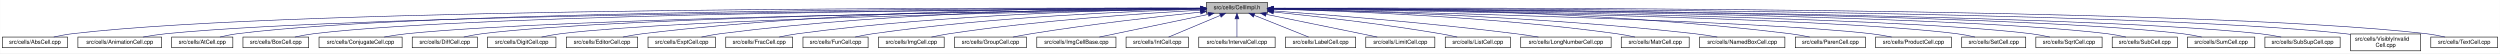
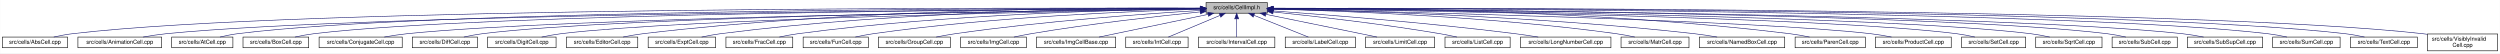
- <svg xmlns="http://www.w3.org/2000/svg" xmlns:xlink="http://www.w3.org/1999/xlink" width="4453pt" height="95pt" viewBox="0.00 0.00 4452.50 95.00">
+ <svg xmlns="http://www.w3.org/2000/svg" xmlns:xlink="http://www.w3.org/1999/xlink" width="4452pt" height="95pt" viewBox="0.00 0.00 4451.50 95.00">
  <g id="graph0" class="graph" transform="scale(1 1) rotate(0) translate(4 91)">
-     <polygon fill="white" stroke="transparent" points="-4,4 -4,-91 4448.5,-91 4448.5,4 -4,4" />
+     <polygon fill="white" stroke="transparent" points="-4,4 -4,-91 4447.5,-91 4447.5,4 -4,4" />
    <g id="node1" class="node">
      <g id="a_node1">
        <a xlink:title="Macros and types used only by cell implementations, not by cell users.">
-           <polygon fill="#bfbfbf" stroke="black" points="2144.5,-67.5 2144.5,-86.5 2253.5,-86.5 2253.5,-67.5 2144.5,-67.5" />
-           <text text-anchor="middle" x="2199" y="-74.5" font-family="Helvetica,sans-Serif" font-size="10.00">src/cells/CellImpl.h</text>
+           <polygon fill="#bfbfbf" stroke="black" points="2143.5,-67.5 2143.5,-86.5 2252.5,-86.5 2252.5,-67.5 2143.5,-67.5" />
+           <text text-anchor="middle" x="2198" y="-74.5" font-family="Helvetica,sans-Serif" font-size="10.00">src/cells/CellImpl.h</text>
        </a>
      </g>
    </g>
    <g id="node2" class="node">
      <g id="a_node2">
        <a xlink:href="AbsCell_8cpp.html" target="_top" xlink:title="This file defines the class AbsCell.">
          <polygon fill="white" stroke="black" points="0,-6 0,-25 116,-25 116,-6 0,-6" />
          <text text-anchor="middle" x="58" y="-13" font-family="Helvetica,sans-Serif" font-size="10.00">src/cells/AbsCell.cpp</text>
        </a>
      </g>
    </g>
    <g id="edge1" class="edge">
-       <path fill="none" stroke="midnightblue" d="M2134.12,-76.26C1828.21,-77.25 527.95,-78.53 125,-31 114.01,-29.7 102.16,-27.44 91.53,-25.07" />
-       <polygon fill="midnightblue" stroke="midnightblue" points="2134.17,-79.76 2144.16,-76.23 2134.15,-72.76 2134.17,-79.76" />
+       <path fill="none" stroke="midnightblue" d="M2133.15,-76.26C1827.39,-77.25 527.75,-78.51 125,-31 114.01,-29.7 102.16,-27.44 91.53,-25.07" />
+       <polygon fill="midnightblue" stroke="midnightblue" points="2133.2,-79.76 2143.18,-76.23 2133.17,-72.76 2133.2,-79.76" />
    </g>
    <g id="node3" class="node">
      <g id="a_node3">
        <a xlink:href="AnimationCell_8cpp.html" target="_top" xlink:title="This file defines the class AnimationCell.">
          <polygon fill="white" stroke="black" points="134.5,-6 134.5,-25 283.5,-25 283.5,-6 134.5,-6" />
          <text text-anchor="middle" x="209" y="-13" font-family="Helvetica,sans-Serif" font-size="10.00">src/cells/AnimationCell.cpp</text>
        </a>
      </g>
    </g>
    <g id="edge2" class="edge">
-       <path fill="none" stroke="midnightblue" d="M2133.81,-75.77C1842.83,-74.54 660.89,-67.37 292,-31 278.46,-29.67 263.81,-27.39 250.63,-25.03" />
-       <polygon fill="midnightblue" stroke="midnightblue" points="2134.17,-79.27 2144.19,-75.81 2134.2,-72.27 2134.17,-79.27" />
+       <path fill="none" stroke="midnightblue" d="M2132.84,-75.77C1842.02,-74.54 660.69,-67.35 292,-31 278.46,-29.67 263.81,-27.39 250.63,-25.03" />
+       <polygon fill="midnightblue" stroke="midnightblue" points="2133.2,-79.27 2143.22,-75.81 2133.23,-72.27 2133.2,-79.27" />
    </g>
    <g id="node4" class="node">
      <g id="a_node4">
        <a xlink:href="AtCell_8cpp.html" target="_top" xlink:title="This file defines the class AtCell.">
          <polygon fill="white" stroke="black" points="301.5,-6 301.5,-25 410.5,-25 410.5,-6 301.5,-6" />
          <text text-anchor="middle" x="356" y="-13" font-family="Helvetica,sans-Serif" font-size="10.00">src/cells/AtCell.cpp</text>
        </a>
      </g>
    </g>
    <g id="edge3" class="edge">
-       <path fill="none" stroke="midnightblue" d="M2134.04,-76.11C1855.48,-76.29 760.59,-74.18 419,-31 408.64,-29.69 397.5,-27.42 387.5,-25.06" />
-       <polygon fill="midnightblue" stroke="midnightblue" points="2134.38,-79.6 2144.38,-76.1 2134.38,-72.6 2134.38,-79.6" />
+       <path fill="none" stroke="midnightblue" d="M2133.08,-76.1C1854.67,-76.28 760.4,-74.16 419,-31 408.64,-29.69 397.5,-27.42 387.5,-25.06" />
+       <polygon fill="midnightblue" stroke="midnightblue" points="2133.41,-79.6 2143.41,-76.1 2133.41,-72.6 2133.41,-79.6" />
    </g>
    <g id="node5" class="node">
      <g id="a_node5">
        <a xlink:href="BoxCell_8cpp.html" target="_top" xlink:title="This file defines the class BoxCell.">
          <polygon fill="white" stroke="black" points="428.5,-6 428.5,-25 545.5,-25 545.5,-6 428.5,-6" />
          <text text-anchor="middle" x="487" y="-13" font-family="Helvetica,sans-Serif" font-size="10.00">src/cells/BoxCell.cpp</text>
        </a>
      </g>
    </g>
    <g id="edge4" class="edge">
-       <path fill="none" stroke="midnightblue" d="M2134.28,-75.81C1869.63,-74.78 868.87,-68.44 555,-31 543.85,-29.67 531.83,-27.39 521.04,-25.03" />
-       <polygon fill="midnightblue" stroke="midnightblue" points="2134.48,-79.31 2144.49,-75.85 2134.51,-72.31 2134.48,-79.31" />
+       <path fill="none" stroke="midnightblue" d="M2132.88,-75.81C1867.71,-74.77 868.51,-68.4 555,-31 543.85,-29.67 531.83,-27.39 521.04,-25.03" />
+       <polygon fill="midnightblue" stroke="midnightblue" points="2133.1,-79.31 2143.11,-75.84 2133.13,-72.31 2133.1,-79.31" />
    </g>
    <g id="node6" class="node">
      <g id="a_node6">
        <a xlink:href="ConjugateCell_8cpp.html" target="_top" xlink:title="This file defines the class ConjugateCell.">
          <polygon fill="white" stroke="black" points="564,-6 564,-25 712,-25 712,-6 564,-6" />
          <text text-anchor="middle" x="638" y="-13" font-family="Helvetica,sans-Serif" font-size="10.00">src/cells/ConjugateCell.cpp</text>
        </a>
      </g>
    </g>
    <g id="edge5" class="edge">
-       <path fill="none" stroke="midnightblue" d="M2134.02,-75.25C1886.3,-72.22 1001.1,-59.58 721,-31 707.61,-29.63 693.13,-27.38 680.06,-25.05" />
-       <polygon fill="midnightblue" stroke="midnightblue" points="2134.25,-78.76 2144.29,-75.38 2134.33,-71.76 2134.25,-78.76" />
+       <path fill="none" stroke="midnightblue" d="M2133.06,-75.25C1885.51,-72.22 1000.91,-59.57 721,-31 707.61,-29.63 693.13,-27.38 680.06,-25.05" />
+       <polygon fill="midnightblue" stroke="midnightblue" points="2133.29,-78.76 2143.33,-75.38 2133.37,-71.76 2133.29,-78.76" />
    </g>
    <g id="node7" class="node">
      <g id="a_node7">
        <a xlink:href="DiffCell_8cpp.html" target="_top" xlink:title="This file defines the class DiffCell.">
          <polygon fill="white" stroke="black" points="730,-6 730,-25 846,-25 846,-6 730,-6" />
          <text text-anchor="middle" x="788" y="-13" font-family="Helvetica,sans-Serif" font-size="10.00">src/cells/DiffCell.cpp</text>
        </a>
      </g>
    </g>
    <g id="edge6" class="edge">
-       <path fill="none" stroke="midnightblue" d="M2134.15,-75.37C1901.17,-72.88 1107,-62.23 855,-31 844.13,-29.65 832.42,-27.4 821.88,-25.07" />
-       <polygon fill="midnightblue" stroke="midnightblue" points="2134.45,-78.88 2144.49,-75.48 2134.53,-71.88 2134.45,-78.88" />
+       <path fill="none" stroke="midnightblue" d="M2133.15,-75.37C1900.28,-72.87 1106.8,-62.21 855,-31 844.13,-29.65 832.42,-27.4 821.88,-25.07" />
+       <polygon fill="midnightblue" stroke="midnightblue" points="2133.12,-78.87 2143.16,-75.48 2133.2,-71.87 2133.12,-78.87" />
    </g>
    <g id="node8" class="node">
      <g id="a_node8">
        <a xlink:href="DigitCell_8cpp.html" target="_top" xlink:title="This file defines the class DigitCell.">
          <polygon fill="white" stroke="black" points="864,-6 864,-25 986,-25 986,-6 864,-6" />
          <text text-anchor="middle" x="925" y="-13" font-family="Helvetica,sans-Serif" font-size="10.00">src/cells/DigitCell.cpp</text>
        </a>
      </g>
    </g>
    <g id="edge7" class="edge">
-       <path fill="none" stroke="midnightblue" d="M2134.1,-75C1917.19,-71.45 1218.46,-58.13 995,-31 983.67,-29.62 971.44,-27.36 960.42,-25.03" />
-       <polygon fill="midnightblue" stroke="midnightblue" points="2134.31,-78.51 2144.37,-75.17 2134.43,-71.51 2134.31,-78.51" />
+       <path fill="none" stroke="midnightblue" d="M2133.16,-75C1916.42,-71.44 1218.27,-58.11 995,-31 983.67,-29.62 971.44,-27.36 960.42,-25.03" />
+       <polygon fill="midnightblue" stroke="midnightblue" points="2133.36,-78.51 2143.41,-75.17 2133.47,-71.51 2133.36,-78.51" />
    </g>
    <g id="node9" class="node">
      <g id="a_node9">
        <a xlink:href="EditorCell_8cpp.html" target="_top" xlink:title="This file defines the class EditorCell.">
          <polygon fill="white" stroke="black" points="1004.5,-6 1004.5,-25 1131.5,-25 1131.5,-6 1004.5,-6" />
          <text text-anchor="middle" x="1068" y="-13" font-family="Helvetica,sans-Serif" font-size="10.00">src/cells/EditorCell.cpp</text>
        </a>
      </g>
    </g>
    <g id="edge8" class="edge">
-       <path fill="none" stroke="midnightblue" d="M2134.21,-76.69C1968.36,-77.73 1515.13,-75.84 1141,-31 1129.33,-29.6 1116.73,-27.36 1105.34,-25.06" />
-       <polygon fill="midnightblue" stroke="midnightblue" points="2134.28,-80.19 2144.25,-76.63 2134.23,-73.19 2134.28,-80.19" />
+       <path fill="none" stroke="midnightblue" d="M2133.28,-76.69C1967.58,-77.71 1514.78,-75.81 1141,-31 1129.33,-29.6 1116.73,-27.36 1105.34,-25.06" />
+       <polygon fill="midnightblue" stroke="midnightblue" points="2133.33,-80.19 2143.3,-76.62 2133.28,-73.19 2133.33,-80.19" />
    </g>
    <g id="node10" class="node">
      <g id="a_node10">
        <a xlink:href="ExptCell_8cpp.html" target="_top" xlink:title="This file defines the class ExptCell.">
          <polygon fill="white" stroke="black" points="1150,-6 1150,-25 1270,-25 1270,-6 1150,-6" />
          <text text-anchor="middle" x="1210" y="-13" font-family="Helvetica,sans-Serif" font-size="10.00">src/cells/ExptCell.cpp</text>
        </a>
      </g>
    </g>
    <g id="edge9" class="edge">
-       <path fill="none" stroke="midnightblue" d="M2134.29,-76.34C1983.63,-76.38 1598,-72.06 1279,-31 1267.95,-29.58 1256.04,-27.33 1245.27,-25.03" />
-       <polygon fill="midnightblue" stroke="midnightblue" points="2134.3,-79.84 2144.29,-76.33 2134.29,-72.84 2134.3,-79.84" />
+       <path fill="none" stroke="midnightblue" d="M2132.9,-76.34C1982.09,-76.35 1597.33,-71.98 1279,-31 1267.95,-29.58 1256.04,-27.33 1245.27,-25.03" />
+       <polygon fill="midnightblue" stroke="midnightblue" points="2133.36,-79.84 2143.35,-76.33 2133.35,-72.84 2133.36,-79.84" />
    </g>
    <g id="node11" class="node">
      <g id="a_node11">
        <a xlink:href="FracCell_8cpp.html" target="_top" xlink:title="This file defines the class FracCell.">
          <polygon fill="white" stroke="black" points="1288.5,-6 1288.5,-25 1407.5,-25 1407.5,-6 1288.5,-6" />
          <text text-anchor="middle" x="1348" y="-13" font-family="Helvetica,sans-Serif" font-size="10.00">src/cells/FracCell.cpp</text>
        </a>
      </g>
    </g>
    <g id="edge10" class="edge">
-       <path fill="none" stroke="midnightblue" d="M2134.09,-75.54C1999.7,-73.87 1681.4,-66.19 1417,-31 1406.08,-29.55 1394.31,-27.32 1383.64,-25.05" />
-       <polygon fill="midnightblue" stroke="midnightblue" points="2134.18,-79.04 2144.22,-75.66 2134.26,-72.04 2134.18,-79.04" />
+       <path fill="none" stroke="midnightblue" d="M2133.18,-75.54C1998.95,-73.85 1681.06,-66.15 1417,-31 1406.08,-29.55 1394.31,-27.32 1383.64,-25.05" />
+       <polygon fill="midnightblue" stroke="midnightblue" points="2133.25,-79.04 2143.29,-75.65 2133.33,-72.04 2133.25,-79.04" />
    </g>
    <g id="node12" class="node">
      <g id="a_node12">
        <a xlink:href="FunCell_8cpp.html" target="_top" xlink:title="This file defines the class FunCell.">
          <polygon fill="white" stroke="black" points="1426,-6 1426,-25 1542,-25 1542,-6 1426,-6" />
          <text text-anchor="middle" x="1484" y="-13" font-family="Helvetica,sans-Serif" font-size="10.00">src/cells/FunCell.cpp</text>
        </a>
      </g>
    </g>
    <g id="edge11" class="edge">
-       <path fill="none" stroke="midnightblue" d="M2133.87,-74.57C2016.72,-71.32 1762.88,-61.12 1551,-31 1540.51,-29.51 1529.22,-27.3 1518.95,-25.06" />
-       <polygon fill="midnightblue" stroke="midnightblue" points="2134.01,-78.08 2144.1,-74.85 2134.2,-71.08 2134.01,-78.08" />
+       <path fill="none" stroke="midnightblue" d="M2132.98,-74.56C2016,-71.3 1762.55,-61.09 1551,-31 1540.51,-29.51 1529.22,-27.3 1518.95,-25.06" />
+       <polygon fill="midnightblue" stroke="midnightblue" points="2133.1,-78.07 2143.19,-74.84 2133.29,-71.07 2133.1,-78.07" />
    </g>
    <g id="node13" class="node">
      <g id="a_node13">
-         <a xlink:href="ImgCell_8cpp.html" target="_top" xlink:title="This file defines the class ImgCell.">
-           <polygon fill="white" stroke="black" points="1560.5,-6 1560.5,-25 1677.5,-25 1677.5,-6 1560.5,-6" />
-           <text text-anchor="middle" x="1619" y="-13" font-family="Helvetica,sans-Serif" font-size="10.00">src/cells/ImgCell.cpp</text>
+         <a xlink:href="GroupCell_8cpp.html" target="_top" xlink:title="This file defines the class GroupCell.">
+           <polygon fill="white" stroke="black" points="1560,-6 1560,-25 1688,-25 1688,-6 1560,-6" />
+           <text text-anchor="middle" x="1624" y="-13" font-family="Helvetica,sans-Serif" font-size="10.00">src/cells/GroupCell.cpp</text>
        </a>
      </g>
    </g>
    <g id="edge12" class="edge">
-       <path fill="none" stroke="midnightblue" d="M2134.19,-72.85C2036.72,-67.54 1846.8,-54.97 1687,-31 1676.5,-29.42 1665.18,-27.22 1654.85,-25" />
-       <polygon fill="midnightblue" stroke="midnightblue" points="2134.01,-76.35 2144.18,-73.39 2134.38,-69.36 2134.01,-76.35" />
+       <path fill="none" stroke="midnightblue" d="M2133.18,-72.39C2037.45,-66.56 1852.75,-53.4 1697,-31 1685.87,-29.4 1673.88,-27.21 1662.89,-25.02" />
+       <polygon fill="midnightblue" stroke="midnightblue" points="2133.1,-75.89 2143.29,-73 2133.52,-68.9 2133.1,-75.89" />
    </g>
    <g id="node14" class="node">
      <g id="a_node14">
-         <a xlink:href="GroupCell_8cpp.html" target="_top" xlink:title="This file defines the class GroupCell.">
-           <polygon fill="white" stroke="black" points="1696,-6 1696,-25 1824,-25 1824,-6 1696,-6" />
-           <text text-anchor="middle" x="1760" y="-13" font-family="Helvetica,sans-Serif" font-size="10.00">src/cells/GroupCell.cpp</text>
+         <a xlink:href="ImgCell_8cpp.html" target="_top" xlink:title="This file defines the class ImgCell.">
+           <polygon fill="white" stroke="black" points="1706.5,-6 1706.5,-25 1823.5,-25 1823.5,-6 1706.5,-6" />
+           <text text-anchor="middle" x="1765" y="-13" font-family="Helvetica,sans-Serif" font-size="10.00">src/cells/ImgCell.cpp</text>
        </a>
      </g>
    </g>
    <g id="edge13" class="edge">
-       <path fill="none" stroke="midnightblue" d="M2134.25,-69.5C2060.94,-61.8 1938.05,-47.87 1833,-31 1822.28,-29.28 1810.74,-27.13 1800.07,-25.01" />
-       <polygon fill="midnightblue" stroke="midnightblue" points="2133.95,-72.99 2144.26,-70.54 2134.67,-66.02 2133.95,-72.99" />
+       <path fill="none" stroke="midnightblue" d="M2133.19,-69.83C2059.84,-62.43 1936.9,-48.76 1832,-31 1822.03,-29.31 1811.29,-27.15 1801.4,-25.01" />
+       <polygon fill="midnightblue" stroke="midnightblue" points="2132.91,-73.32 2143.21,-70.83 2133.61,-66.35 2132.91,-73.32" />
    </g>
    <g id="node15" class="node">
      <g id="a_node15">
        <a xlink:href="ImgCellBase_8cpp.html" target="_top" xlink:title="This file defines the class ImgCellBase.">
-           <polygon fill="white" stroke="black" points="1842.5,-6 1842.5,-25 1983.5,-25 1983.5,-6 1842.5,-6" />
-           <text text-anchor="middle" x="1913" y="-13" font-family="Helvetica,sans-Serif" font-size="10.00">src/cells/ImgCellBase.cpp</text>
+           <polygon fill="white" stroke="black" points="1841.5,-6 1841.5,-25 1982.5,-25 1982.5,-6 1841.5,-6" />
+           <text text-anchor="middle" x="1912" y="-13" font-family="Helvetica,sans-Serif" font-size="10.00">src/cells/ImgCellBase.cpp</text>
        </a>
      </g>
    </g>
    <g id="edge14" class="edge">
-       <path fill="none" stroke="midnightblue" d="M2148.06,-65.4C2092.61,-53.87 2005.05,-35.65 1953.9,-25.01" />
-       <polygon fill="midnightblue" stroke="midnightblue" points="2147.52,-68.86 2158.02,-67.48 2148.95,-62.01 2147.52,-68.86" />
+       <path fill="none" stroke="midnightblue" d="M2147.06,-65.4C2091.61,-53.87 2004.05,-35.65 1952.9,-25.01" />
+       <polygon fill="midnightblue" stroke="midnightblue" points="2146.52,-68.86 2157.02,-67.48 2147.95,-62.01 2146.52,-68.86" />
    </g>
    <g id="node16" class="node">
      <g id="a_node16">
        <a xlink:href="IntCell_8cpp.html" target="_top" xlink:title="This file defines the class IntCell.">
-           <polygon fill="white" stroke="black" points="2001.5,-6 2001.5,-25 2112.5,-25 2112.5,-6 2001.5,-6" />
-           <text text-anchor="middle" x="2057" y="-13" font-family="Helvetica,sans-Serif" font-size="10.00">src/cells/IntCell.cpp</text>
+           <polygon fill="white" stroke="black" points="2000.5,-6 2000.5,-25 2111.5,-25 2111.5,-6 2000.5,-6" />
+           <text text-anchor="middle" x="2056" y="-13" font-family="Helvetica,sans-Serif" font-size="10.00">src/cells/IntCell.cpp</text>
        </a>
      </g>
    </g>
    <g id="edge15" class="edge">
-       <path fill="none" stroke="midnightblue" d="M2169.12,-63.48C2141.54,-51.92 2101.33,-35.08 2077.31,-25.01" />
-       <polygon fill="midnightblue" stroke="midnightblue" points="2168.08,-66.84 2178.65,-67.48 2170.78,-60.38 2168.08,-66.84" />
+       <path fill="none" stroke="midnightblue" d="M2168.12,-63.48C2140.54,-51.92 2100.33,-35.08 2076.31,-25.01" />
+       <polygon fill="midnightblue" stroke="midnightblue" points="2167.08,-66.84 2177.65,-67.48 2169.78,-60.38 2167.08,-66.84" />
    </g>
    <g id="node17" class="node">
      <g id="a_node17">
        <a xlink:href="IntervalCell_8cpp.html" target="_top" xlink:title="This file defines the class IntervalCell.">
-           <polygon fill="white" stroke="black" points="2131,-6 2131,-25 2267,-25 2267,-6 2131,-6" />
-           <text text-anchor="middle" x="2199" y="-13" font-family="Helvetica,sans-Serif" font-size="10.00">src/cells/IntervalCell.cpp</text>
+           <polygon fill="white" stroke="black" points="2130,-6 2130,-25 2266,-25 2266,-6 2130,-6" />
+           <text text-anchor="middle" x="2198" y="-13" font-family="Helvetica,sans-Serif" font-size="10.00">src/cells/IntervalCell.cpp</text>
        </a>
      </g>
    </g>
    <g id="edge16" class="edge">
-       <path fill="none" stroke="midnightblue" d="M2199,-57.32C2199,-46.5 2199,-33.4 2199,-25.01" />
-       <polygon fill="midnightblue" stroke="midnightblue" points="2195.5,-57.48 2199,-67.48 2202.5,-57.48 2195.5,-57.48" />
+       <path fill="none" stroke="midnightblue" d="M2198,-57.32C2198,-46.5 2198,-33.4 2198,-25.01" />
+       <polygon fill="midnightblue" stroke="midnightblue" points="2194.5,-57.48 2198,-67.48 2201.5,-57.48 2194.5,-57.48" />
    </g>
    <g id="node18" class="node">
      <g id="a_node18">
        <a xlink:href="LabelCell_8cpp.html" target="_top" xlink:title="This file defines the class LabelCell.">
-           <polygon fill="white" stroke="black" points="2285.5,-6 2285.5,-25 2410.5,-25 2410.5,-6 2285.5,-6" />
-           <text text-anchor="middle" x="2348" y="-13" font-family="Helvetica,sans-Serif" font-size="10.00">src/cells/LabelCell.cpp</text>
+           <polygon fill="white" stroke="black" points="2284.5,-6 2284.5,-25 2409.5,-25 2409.5,-6 2284.5,-6" />
+           <text text-anchor="middle" x="2347" y="-13" font-family="Helvetica,sans-Serif" font-size="10.00">src/cells/LabelCell.cpp</text>
        </a>
      </g>
    </g>
    <g id="edge17" class="edge">
-       <path fill="none" stroke="midnightblue" d="M2229.97,-63.63C2258.92,-52.07 2301.37,-35.12 2326.69,-25.01" />
-       <polygon fill="midnightblue" stroke="midnightblue" points="2228.34,-60.52 2220.35,-67.48 2230.93,-67.02 2228.34,-60.52" />
+       <path fill="none" stroke="midnightblue" d="M2228.97,-63.63C2257.92,-52.07 2300.37,-35.12 2325.69,-25.01" />
+       <polygon fill="midnightblue" stroke="midnightblue" points="2227.34,-60.52 2219.35,-67.48 2229.93,-67.02 2227.34,-60.52" />
    </g>
    <g id="node19" class="node">
      <g id="a_node19">
        <a xlink:href="LimitCell_8cpp.html" target="_top" xlink:title="This file defines the class LimitCell.">
-           <polygon fill="white" stroke="black" points="2428.5,-6 2428.5,-25 2551.5,-25 2551.5,-6 2428.5,-6" />
-           <text text-anchor="middle" x="2490" y="-13" font-family="Helvetica,sans-Serif" font-size="10.00">src/cells/LimitCell.cpp</text>
+           <polygon fill="white" stroke="black" points="2427.5,-6 2427.5,-25 2550.5,-25 2550.5,-6 2427.5,-6" />
+           <text text-anchor="middle" x="2489" y="-13" font-family="Helvetica,sans-Serif" font-size="10.00">src/cells/LimitCell.cpp</text>
        </a>
      </g>
    </g>
    <g id="edge18" class="edge">
-       <path fill="none" stroke="midnightblue" d="M2251.02,-65.46C2295.82,-56.37 2362.18,-42.88 2420,-31 2429.36,-29.08 2439.42,-27 2448.92,-25.03" />
-       <polygon fill="midnightblue" stroke="midnightblue" points="2250.07,-62.08 2240.96,-67.5 2251.46,-68.94 2250.07,-62.08" />
+       <path fill="none" stroke="midnightblue" d="M2250.02,-65.46C2294.82,-56.37 2361.18,-42.88 2419,-31 2428.36,-29.08 2438.42,-27 2447.92,-25.03" />
+       <polygon fill="midnightblue" stroke="midnightblue" points="2249.07,-62.08 2239.96,-67.5 2250.46,-68.94 2249.07,-62.08" />
    </g>
    <g id="node20" class="node">
      <g id="a_node20">
        <a xlink:href="ListCell_8cpp.html" target="_top" xlink:title="This file defines the class ListCell.">
-           <polygon fill="white" stroke="black" points="2570,-6 2570,-25 2686,-25 2686,-6 2570,-6" />
-           <text text-anchor="middle" x="2628" y="-13" font-family="Helvetica,sans-Serif" font-size="10.00">src/cells/ListCell.cpp</text>
+           <polygon fill="white" stroke="black" points="2569,-6 2569,-25 2685,-25 2685,-6 2569,-6" />
+           <text text-anchor="middle" x="2627" y="-13" font-family="Helvetica,sans-Serif" font-size="10.00">src/cells/ListCell.cpp</text>
        </a>
      </g>
    </g>
    <g id="edge19" class="edge">
-       <path fill="none" stroke="midnightblue" d="M2264.17,-69.67C2336.84,-62.21 2457.75,-48.55 2561,-31 2570.86,-29.32 2581.46,-27.19 2591.25,-25.07" />
-       <polygon fill="midnightblue" stroke="midnightblue" points="2263.4,-66.23 2253.8,-70.73 2264.11,-73.2 2263.4,-66.23" />
+       <path fill="none" stroke="midnightblue" d="M2263.17,-69.67C2335.84,-62.21 2456.75,-48.55 2560,-31 2569.86,-29.32 2580.46,-27.19 2590.25,-25.07" />
+       <polygon fill="midnightblue" stroke="midnightblue" points="2262.4,-66.23 2252.8,-70.73 2263.11,-73.2 2262.4,-66.23" />
    </g>
    <g id="node21" class="node">
      <g id="a_node21">
        <a xlink:href="LongNumberCell_8cpp.html" target="_top" xlink:title="This file defines the class LongNumberCell.">
-           <polygon fill="white" stroke="black" points="2704.5,-6 2704.5,-25 2865.5,-25 2865.5,-6 2704.5,-6" />
-           <text text-anchor="middle" x="2785" y="-13" font-family="Helvetica,sans-Serif" font-size="10.00">src/cells/LongNumberCell.cpp</text>
+           <polygon fill="white" stroke="black" points="2703.5,-6 2703.5,-25 2864.5,-25 2864.5,-6 2703.5,-6" />
+           <text text-anchor="middle" x="2784" y="-13" font-family="Helvetica,sans-Serif" font-size="10.00">src/cells/LongNumberCell.cpp</text>
        </a>
      </g>
    </g>
    <g id="edge20" class="edge">
-       <path fill="none" stroke="midnightblue" d="M2263.83,-71.56C2358.7,-64.73 2540.84,-50.39 2695,-31 2708.35,-29.32 2722.75,-27.16 2736.04,-25.02" />
-       <polygon fill="midnightblue" stroke="midnightblue" points="2263.54,-68.07 2253.81,-72.27 2264.04,-75.05 2263.54,-68.07" />
+       <path fill="none" stroke="midnightblue" d="M2262.83,-71.56C2357.7,-64.73 2539.84,-50.39 2694,-31 2707.35,-29.32 2721.75,-27.16 2735.04,-25.02" />
+       <polygon fill="midnightblue" stroke="midnightblue" points="2262.54,-68.07 2252.81,-72.27 2263.04,-75.05 2262.54,-68.07" />
    </g>
    <g id="node22" class="node">
      <g id="a_node22">
        <a xlink:href="MatrCell_8cpp.html" target="_top" xlink:title="This file defines the class MatrCell.">
-           <polygon fill="white" stroke="black" points="2883.5,-6 2883.5,-25 3004.5,-25 3004.5,-6 2883.5,-6" />
-           <text text-anchor="middle" x="2944" y="-13" font-family="Helvetica,sans-Serif" font-size="10.00">src/cells/MatrCell.cpp</text>
+           <polygon fill="white" stroke="black" points="2882.5,-6 2882.5,-25 3003.5,-25 3003.5,-6 2882.5,-6" />
+           <text text-anchor="middle" x="2943" y="-13" font-family="Helvetica,sans-Serif" font-size="10.00">src/cells/MatrCell.cpp</text>
        </a>
      </g>
    </g>
    <g id="edge21" class="edge">
-       <path fill="none" stroke="midnightblue" d="M2263.77,-74.72C2384.51,-71.65 2651.95,-61.7 2875,-31 2885.79,-29.51 2897.42,-27.31 2908,-25.06" />
-       <polygon fill="midnightblue" stroke="midnightblue" points="2263.5,-71.22 2253.59,-74.97 2263.67,-78.22 2263.5,-71.22" />
+       <path fill="none" stroke="midnightblue" d="M2262.77,-74.72C2383.51,-71.65 2650.95,-61.7 2874,-31 2884.79,-29.51 2896.42,-27.31 2907,-25.06" />
+       <polygon fill="midnightblue" stroke="midnightblue" points="2262.5,-71.22 2252.59,-74.97 2262.67,-78.22 2262.5,-71.22" />
    </g>
    <g id="node23" class="node">
      <g id="a_node23">
        <a xlink:href="NamedBoxCell_8cpp.html" target="_top" xlink:title="This file defines the class NamedBoxCell.">
-           <polygon fill="white" stroke="black" points="3023,-6 3023,-25 3175,-25 3175,-6 3023,-6" />
-           <text text-anchor="middle" x="3099" y="-13" font-family="Helvetica,sans-Serif" font-size="10.00">src/cells/NamedBoxCell.cpp</text>
+           <polygon fill="white" stroke="black" points="3022,-6 3022,-25 3174,-25 3174,-6 3022,-6" />
+           <text text-anchor="middle" x="3098" y="-13" font-family="Helvetica,sans-Serif" font-size="10.00">src/cells/NamedBoxCell.cpp</text>
        </a>
      </g>
    </g>
    <g id="edge22" class="edge">
-       <path fill="none" stroke="midnightblue" d="M2263.95,-74.92C2402.29,-72.07 2736.08,-62.27 3014,-31 3027.24,-29.51 3041.55,-27.3 3054.58,-25.06" />
-       <polygon fill="midnightblue" stroke="midnightblue" points="2263.47,-71.43 2253.54,-75.13 2263.61,-78.43 2263.47,-71.43" />
+       <path fill="none" stroke="midnightblue" d="M2262.95,-74.92C2401.29,-72.07 2735.08,-62.27 3013,-31 3026.24,-29.51 3040.55,-27.3 3053.58,-25.06" />
+       <polygon fill="midnightblue" stroke="midnightblue" points="2262.47,-71.43 2252.54,-75.13 2262.61,-78.43 2262.47,-71.43" />
    </g>
    <g id="node24" class="node">
      <g id="a_node24">
        <a xlink:href="ParenCell_8cpp.html" target="_top" xlink:title="This file defines the class ParenCell.">
-           <polygon fill="white" stroke="black" points="3193.5,-6 3193.5,-25 3318.5,-25 3318.5,-6 3193.5,-6" />
-           <text text-anchor="middle" x="3256" y="-13" font-family="Helvetica,sans-Serif" font-size="10.00">src/cells/ParenCell.cpp</text>
+           <polygon fill="white" stroke="black" points="3192.5,-6 3192.5,-25 3317.5,-25 3317.5,-6 3192.5,-6" />
+           <text text-anchor="middle" x="3255" y="-13" font-family="Helvetica,sans-Serif" font-size="10.00">src/cells/ParenCell.cpp</text>
        </a>
      </g>
    </g>
    <g id="edge23" class="edge">
-       <path fill="none" stroke="midnightblue" d="M2263.73,-76.46C2421.64,-76.84 2839.01,-73.37 3184,-31 3195.52,-29.59 3207.94,-27.34 3219.18,-25.04" />
-       <polygon fill="midnightblue" stroke="midnightblue" points="2263.71,-72.96 2253.7,-76.43 2263.69,-79.96 2263.71,-72.96" />
+       <path fill="none" stroke="midnightblue" d="M2262.73,-76.46C2420.64,-76.84 2838.01,-73.37 3183,-31 3194.52,-29.59 3206.94,-27.34 3218.18,-25.04" />
+       <polygon fill="midnightblue" stroke="midnightblue" points="2262.71,-72.96 2252.7,-76.43 2262.69,-79.96 2262.71,-72.96" />
    </g>
    <g id="node25" class="node">
      <g id="a_node25">
        <a xlink:href="ProductCell_8cpp.html" target="_top" xlink:title="This file defines the class ProductCell.">
-           <polygon fill="white" stroke="black" points="3336.5,-6 3336.5,-25 3471.5,-25 3471.5,-6 3336.5,-6" />
-           <text text-anchor="middle" x="3404" y="-13" font-family="Helvetica,sans-Serif" font-size="10.00">src/cells/ProductCell.cpp</text>
+           <polygon fill="white" stroke="black" points="3335.5,-6 3335.5,-25 3470.5,-25 3470.5,-6 3335.5,-6" />
+           <text text-anchor="middle" x="3403" y="-13" font-family="Helvetica,sans-Serif" font-size="10.00">src/cells/ProductCell.cpp</text>
        </a>
      </g>
    </g>
    <g id="edge24" class="edge">
-       <path fill="none" stroke="midnightblue" d="M2263.68,-74.69C2471.31,-70.28 3119.58,-54.9 3328,-31 3340.14,-29.61 3353.26,-27.37 3365.12,-25.07" />
-       <polygon fill="midnightblue" stroke="midnightblue" points="2263.47,-71.19 2253.54,-74.9 2263.62,-78.19 2263.47,-71.19" />
+       <path fill="none" stroke="midnightblue" d="M2262.68,-74.69C2470.31,-70.28 3118.58,-54.9 3327,-31 3339.14,-29.61 3352.26,-27.37 3364.12,-25.07" />
+       <polygon fill="midnightblue" stroke="midnightblue" points="2262.47,-71.19 2252.54,-74.9 2262.62,-78.19 2262.47,-71.19" />
    </g>
    <g id="node26" class="node">
      <g id="a_node26">
        <a xlink:href="SetCell_8cpp.html" target="_top" xlink:title="This file defines the class SetCell.">
-           <polygon fill="white" stroke="black" points="3490,-6 3490,-25 3604,-25 3604,-6 3490,-6" />
-           <text text-anchor="middle" x="3547" y="-13" font-family="Helvetica,sans-Serif" font-size="10.00">src/cells/SetCell.cpp</text>
+           <polygon fill="white" stroke="black" points="3489,-6 3489,-25 3603,-25 3603,-6 3489,-6" />
+           <text text-anchor="middle" x="3546" y="-13" font-family="Helvetica,sans-Serif" font-size="10.00">src/cells/SetCell.cpp</text>
        </a>
      </g>
    </g>
    <g id="edge25" class="edge">
-       <path fill="none" stroke="midnightblue" d="M2263.53,-75.28C2489.11,-72.53 3241.63,-61.24 3481,-31 3491.71,-29.65 3503.24,-27.39 3513.63,-25.06" />
-       <polygon fill="midnightblue" stroke="midnightblue" points="2263.46,-71.78 2253.51,-75.4 2263.55,-78.78 2263.46,-71.78" />
+       <path fill="none" stroke="midnightblue" d="M2262.53,-75.28C2488.11,-72.53 3240.63,-61.24 3480,-31 3490.71,-29.65 3502.24,-27.39 3512.63,-25.06" />
+       <polygon fill="midnightblue" stroke="midnightblue" points="2262.46,-71.78 2252.51,-75.4 2262.55,-78.78 2262.46,-71.78" />
    </g>
    <g id="node27" class="node">
      <g id="a_node27">
        <a xlink:href="SqrtCell_8cpp.html" target="_top" xlink:title="This file defines the class SqrtCell.">
-           <polygon fill="white" stroke="black" points="3622,-6 3622,-25 3740,-25 3740,-6 3622,-6" />
-           <text text-anchor="middle" x="3681" y="-13" font-family="Helvetica,sans-Serif" font-size="10.00">src/cells/SqrtCell.cpp</text>
+           <polygon fill="white" stroke="black" points="3621,-6 3621,-25 3739,-25 3739,-6 3621,-6" />
+           <text text-anchor="middle" x="3680" y="-13" font-family="Helvetica,sans-Serif" font-size="10.00">src/cells/SqrtCell.cpp</text>
        </a>
      </g>
    </g>
    <g id="edge26" class="edge">
-       <path fill="none" stroke="midnightblue" d="M2263.98,-75.47C2504.87,-73.27 3346.63,-63.38 3613,-31 3624.14,-29.65 3636.17,-27.36 3646.96,-25" />
-       <polygon fill="midnightblue" stroke="midnightblue" points="2263.61,-71.97 2253.64,-75.56 2263.67,-78.97 2263.61,-71.97" />
+       <path fill="none" stroke="midnightblue" d="M2262.98,-75.47C2503.87,-73.27 3345.63,-63.38 3612,-31 3623.14,-29.65 3635.17,-27.36 3645.96,-25" />
+       <polygon fill="midnightblue" stroke="midnightblue" points="2262.61,-71.97 2252.64,-75.56 2262.67,-78.97 2262.61,-71.97" />
    </g>
    <g id="node28" class="node">
      <g id="a_node28">
        <a xlink:href="SubCell_8cpp.html" target="_top" xlink:title="This file defines the class SubCell.">
-           <polygon fill="white" stroke="black" points="3758,-6 3758,-25 3874,-25 3874,-6 3758,-6" />
-           <text text-anchor="middle" x="3816" y="-13" font-family="Helvetica,sans-Serif" font-size="10.00">src/cells/SubCell.cpp</text>
+           <polygon fill="white" stroke="black" points="3757,-6 3757,-25 3873,-25 3873,-6 3757,-6" />
+           <text text-anchor="middle" x="3815" y="-13" font-family="Helvetica,sans-Serif" font-size="10.00">src/cells/SubCell.cpp</text>
        </a>
      </g>
    </g>
    <g id="edge27" class="edge">
-       <path fill="none" stroke="midnightblue" d="M2263.78,-75.71C2518.88,-74.32 3454.61,-66.82 3749,-31 3759.99,-29.66 3771.83,-27.38 3782.47,-25.02" />
-       <polygon fill="midnightblue" stroke="midnightblue" points="2263.54,-72.21 2253.56,-75.76 2263.58,-79.21 2263.54,-72.21" />
+       <path fill="none" stroke="midnightblue" d="M2262.78,-75.71C2517.88,-74.32 3453.61,-66.82 3748,-31 3758.99,-29.66 3770.83,-27.38 3781.47,-25.02" />
+       <polygon fill="midnightblue" stroke="midnightblue" points="2262.54,-72.21 2252.56,-75.76 2262.58,-79.21 2262.54,-72.21" />
    </g>
    <g id="node29" class="node">
      <g id="a_node29">
-         <a xlink:href="SumCell_8cpp.html" target="_top" xlink:title="This file defines the class SumCell.">
-           <polygon fill="white" stroke="black" points="3892,-6 3892,-25 4012,-25 4012,-6 3892,-6" />
-           <text text-anchor="middle" x="3952" y="-13" font-family="Helvetica,sans-Serif" font-size="10.00">src/cells/SumCell.cpp</text>
+         <a xlink:href="SubSupCell_8cpp.html" target="_top" xlink:title="This file defines the class SubSupCell.">
+           <polygon fill="white" stroke="black" points="3891,-6 3891,-25 4025,-25 4025,-6 3891,-6" />
+           <text text-anchor="middle" x="3958" y="-13" font-family="Helvetica,sans-Serif" font-size="10.00">src/cells/SubSupCell.cpp</text>
        </a>
      </g>
    </g>
    <g id="edge28" class="edge">
-       <path fill="none" stroke="midnightblue" d="M2263.93,-75.83C2532.94,-74.89 3560.89,-68.83 3883,-31 3894.31,-29.67 3906.5,-27.4 3917.45,-25.03" />
-       <polygon fill="midnightblue" stroke="midnightblue" points="2263.55,-72.33 2253.56,-75.87 2263.57,-79.33 2263.55,-72.33" />
+       <path fill="none" stroke="midnightblue" d="M2262.92,-75.67C2531.85,-74.09 3559.55,-65.84 3882,-31 3894.42,-29.66 3907.85,-27.38 3919.91,-25.02" />
+       <polygon fill="midnightblue" stroke="midnightblue" points="2262.53,-72.17 2252.55,-75.73 2262.57,-79.17 2262.53,-72.17" />
    </g>
    <g id="node30" class="node">
      <g id="a_node30">
-         <a xlink:href="SubSupCell_8cpp.html" target="_top" xlink:title="This file defines the class SubSupCell.">
-           <polygon fill="white" stroke="black" points="4030,-6 4030,-25 4164,-25 4164,-6 4030,-6" />
-           <text text-anchor="middle" x="4097" y="-13" font-family="Helvetica,sans-Serif" font-size="10.00">src/cells/SubSupCell.cpp</text>
+         <a xlink:href="SumCell_8cpp.html" target="_top" xlink:title="This file defines the class SumCell.">
+           <polygon fill="white" stroke="black" points="4043,-6 4043,-25 4163,-25 4163,-6 4043,-6" />
+           <text text-anchor="middle" x="4103" y="-13" font-family="Helvetica,sans-Serif" font-size="10.00">src/cells/SumCell.cpp</text>
        </a>
      </g>
    </g>
    <g id="edge29" class="edge">
-       <path fill="none" stroke="midnightblue" d="M2263.62,-75.82C2545.59,-74.84 3669.82,-68.58 4021,-31 4033.42,-29.67 4046.85,-27.39 4058.91,-25.03" />
-       <polygon fill="midnightblue" stroke="midnightblue" points="2263.54,-72.32 2253.55,-75.86 2263.56,-79.32 2263.54,-72.32" />
+       <path fill="none" stroke="midnightblue" d="M2262.66,-76C2546.09,-75.75 3680.29,-72.15 4034,-31 4045.31,-29.68 4057.51,-27.41 4068.46,-25.05" />
+       <polygon fill="midnightblue" stroke="midnightblue" points="2262.54,-72.5 2252.55,-76.01 2262.55,-79.5 2262.54,-72.5" />
    </g>
    <g id="node31" class="node">
      <g id="a_node31">
-         <a xlink:href="VisiblyInvalidCell_8cpp.html" target="_top" xlink:title="This file defines the class VisiblyInvalidCell.">
-           <polygon fill="white" stroke="black" points="4182.5,-0.5 4182.5,-30.5 4307.5,-30.5 4307.5,-0.5 4182.5,-0.5" />
-           <text text-anchor="start" x="4190.5" y="-18.5" font-family="Helvetica,sans-Serif" font-size="10.00">src/cells/VisiblyInvalid</text>
-           <text text-anchor="middle" x="4245" y="-7.5" font-family="Helvetica,sans-Serif" font-size="10.00">Cell.cpp</text>
+         <a xlink:href="TextCell_8cpp.html" target="_top" xlink:title="This file defines the class TextCell.">
+           <polygon fill="white" stroke="black" points="4181.5,-6 4181.5,-25 4300.5,-25 4300.5,-6 4181.5,-6" />
+           <text text-anchor="middle" x="4241" y="-13" font-family="Helvetica,sans-Serif" font-size="10.00">src/cells/TextCell.cpp</text>
        </a>
      </g>
    </g>
    <g id="edge30" class="edge">
-       <path fill="none" stroke="midnightblue" d="M2264.08,-76.06C2561.19,-76.07 3790.63,-73.53 4173,-31 4176.04,-30.66 4179.15,-30.26 4182.27,-29.81" />
-       <polygon fill="midnightblue" stroke="midnightblue" points="2263.91,-72.56 2253.91,-76.05 2263.91,-79.56 2263.91,-72.56" />
+       <path fill="none" stroke="midnightblue" d="M2263.09,-76.13C2560.23,-76.47 3789.81,-75.13 4172,-31 4183.31,-29.69 4195.51,-27.42 4206.46,-25.06" />
+       <polygon fill="midnightblue" stroke="midnightblue" points="2262.92,-72.63 2252.92,-76.12 2262.91,-79.63 2262.92,-72.63" />
    </g>
    <g id="node32" class="node">
      <g id="a_node32">
-         <a xlink:href="TextCell_8cpp.html" target="_top" xlink:title="This file defines the class TextCell.">
-           <polygon fill="white" stroke="black" points="4325.5,-6 4325.5,-25 4444.5,-25 4444.5,-6 4325.5,-6" />
-           <text text-anchor="middle" x="4385" y="-13" font-family="Helvetica,sans-Serif" font-size="10.00">src/cells/TextCell.cpp</text>
+         <a xlink:href="VisiblyInvalidCell_8cpp.html" target="_top" xlink:title="This file defines the class VisiblyInvalidCell.">
+           <polygon fill="white" stroke="black" points="4318.5,-0.5 4318.5,-30.5 4443.5,-30.5 4443.5,-0.5 4318.5,-0.5" />
+           <text text-anchor="start" x="4326.5" y="-18.5" font-family="Helvetica,sans-Serif" font-size="10.00">src/cells/VisiblyInvalid</text>
+           <text text-anchor="middle" x="4381" y="-7.5" font-family="Helvetica,sans-Serif" font-size="10.00">Cell.cpp</text>
        </a>
      </g>
    </g>
    <g id="edge31" class="edge">
-       <path fill="none" stroke="midnightblue" d="M2263.72,-76.27C2573.26,-77.32 3904.75,-78.9 4317,-31 4328.15,-29.7 4340.17,-27.44 4350.96,-25.07" />
-       <polygon fill="midnightblue" stroke="midnightblue" points="2263.58,-72.77 2253.57,-76.24 2263.56,-79.77 2263.58,-72.77" />
+       <path fill="none" stroke="midnightblue" d="M2263.03,-76.19C2572.61,-76.87 3898.94,-76.97 4310,-31 4312.75,-30.69 4315.55,-30.33 4318.38,-29.93" />
+       <polygon fill="midnightblue" stroke="midnightblue" points="2262.89,-72.69 2252.88,-76.17 2262.87,-79.69 2262.89,-72.69" />
    </g>
  </g>
</svg>
